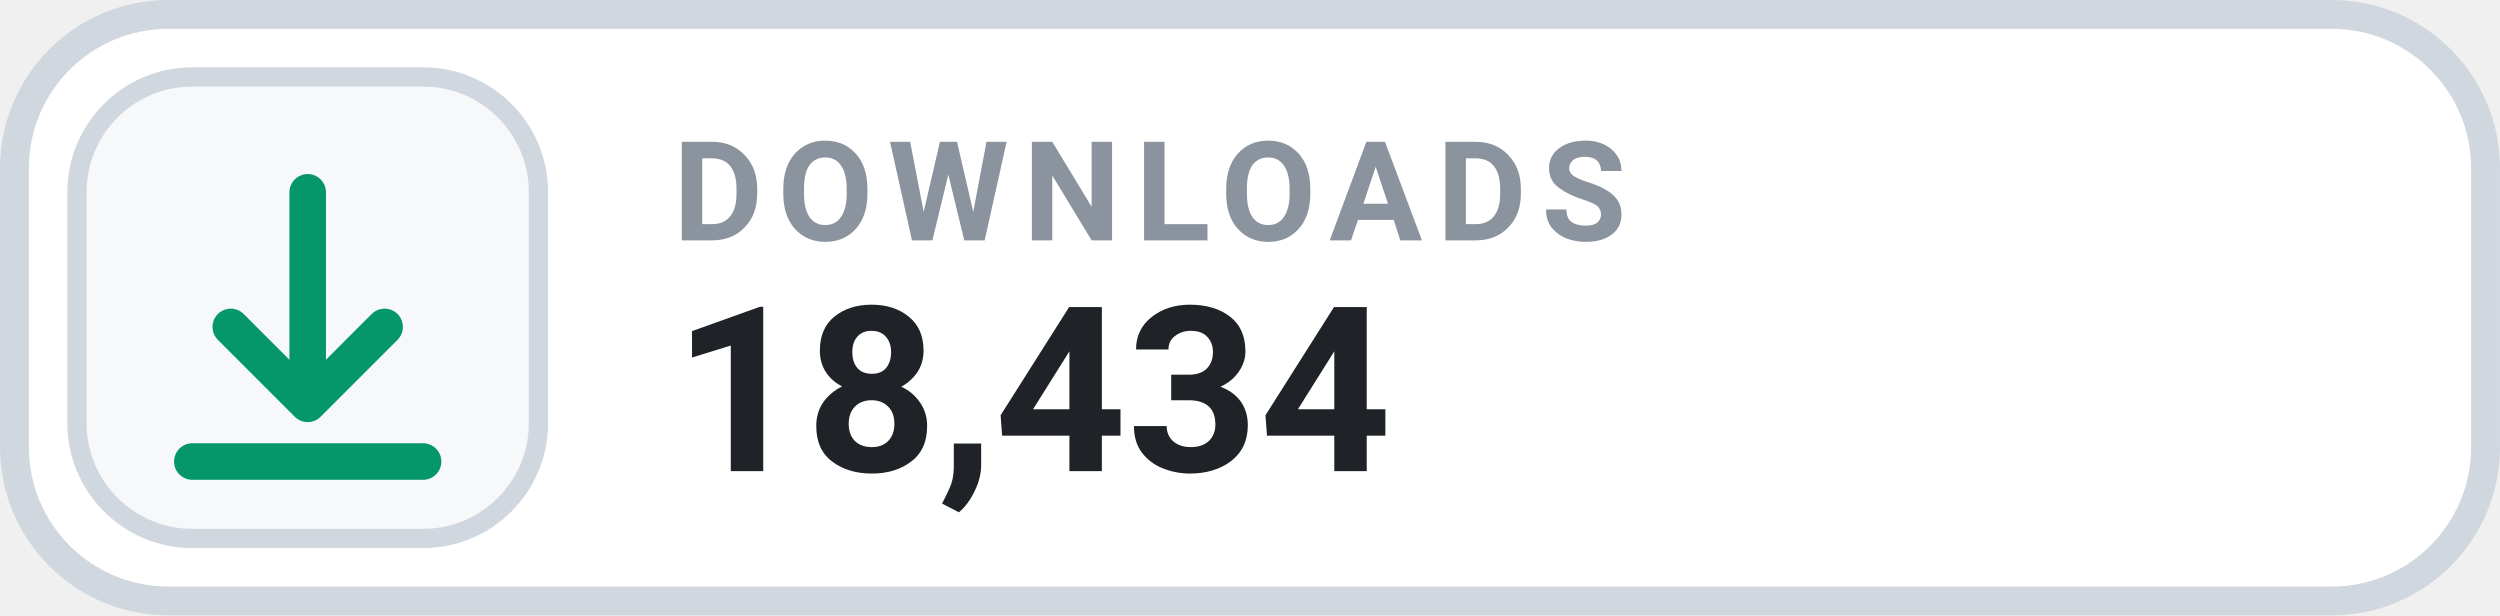
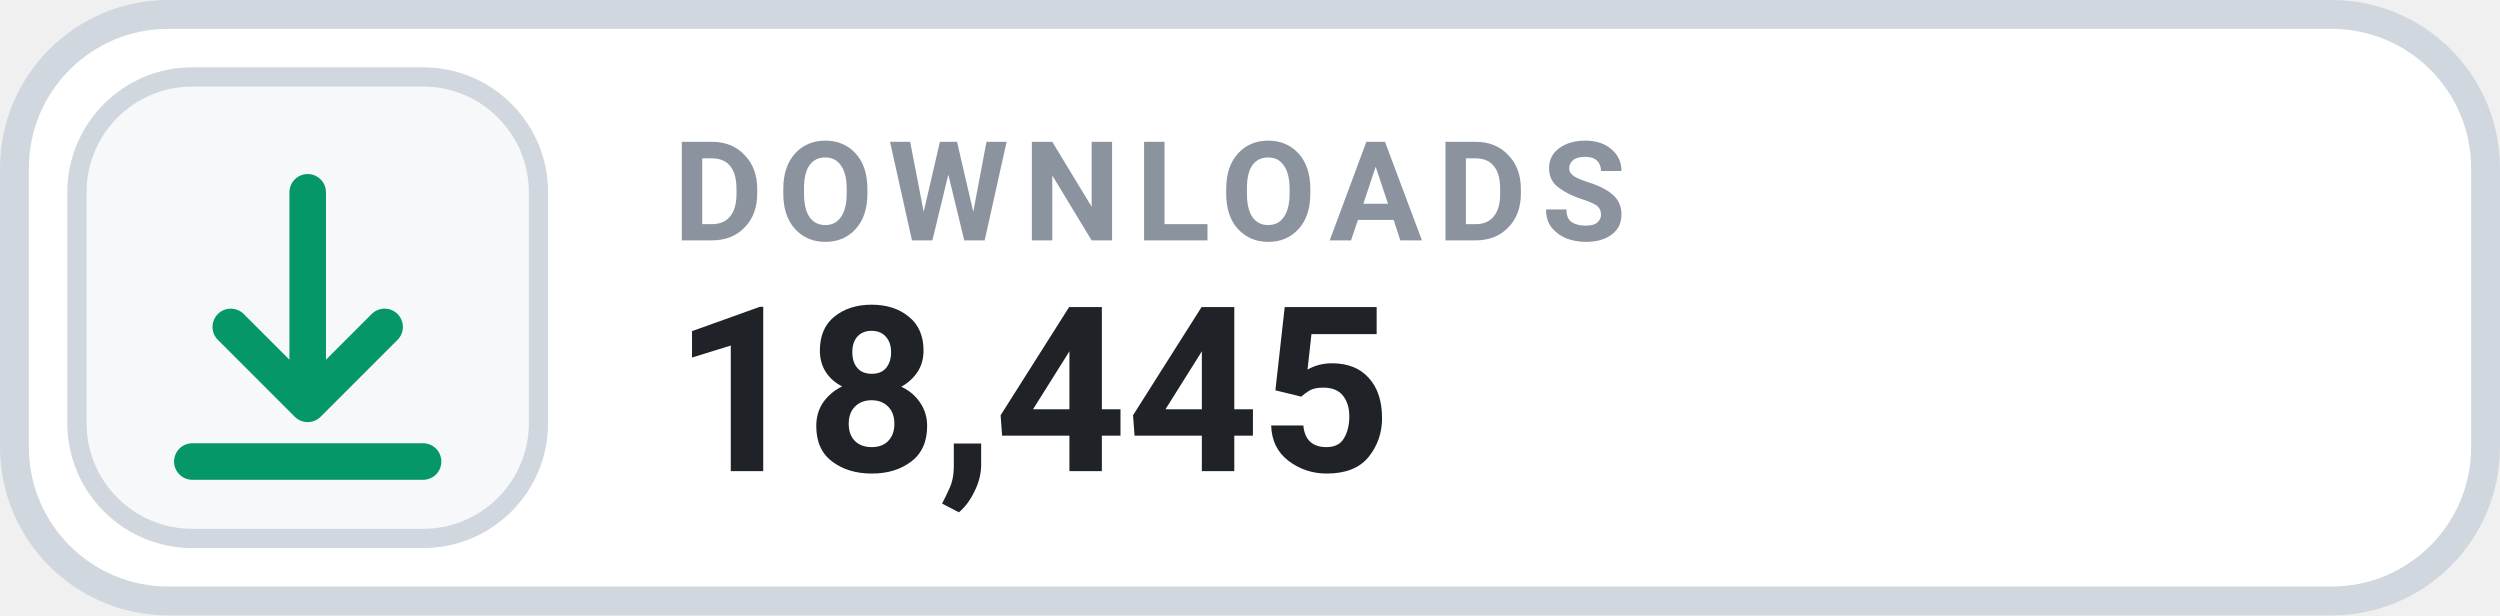
- <svg xmlns="http://www.w3.org/2000/svg" width="126" height="31.015" viewBox="0 0 130 32" role="img" aria-label="DOWNLOADS 18,434">
+ <svg xmlns="http://www.w3.org/2000/svg" width="126" height="31.015" viewBox="0 0 130 32" role="img" aria-label="DOWNLOADS 18,445">
  <rect x=".75" y=".75" width="128.5" height="30.5" rx="8" fill="#FFFFFF" stroke="#D0D7DE" stroke-width="1.5" />
  <rect x="4" y="4" width="24" height="24" rx="6" fill="#F6F8FA" stroke="#D0D7DE" stroke-width="1" />
  <g transform="translate(16 16)" style="color:#059669;">
    <path d="M0 -6 v11 m0 0 l4 -4 m-4 4 l-4 -4 M-6 8 h12" fill="none" stroke="currentColor" stroke-width="1.9" stroke-linecap="round" stroke-linejoin="round" />
  </g>
  <text x="35" y="12.5" fill="#8B949E" font-family="-apple-system,BlinkMacSystemFont,'Segoe UI',Roboto,Helvetica,Arial,sans-serif" font-size="7.2" font-weight="700" letter-spacing=".75">DOWNLOADS</text>
-   <text x="35" y="24.5" fill="#1F2328" font-family="-apple-system,BlinkMacSystemFont,'Segoe UI',Roboto,Helvetica,Arial,sans-serif" font-size="12" font-weight="700">18,434</text>
+   <text x="35" y="24.5" fill="#1F2328" font-family="-apple-system,BlinkMacSystemFont,'Segoe UI',Roboto,Helvetica,Arial,sans-serif" font-size="12" font-weight="700">18,445</text>
</svg>
